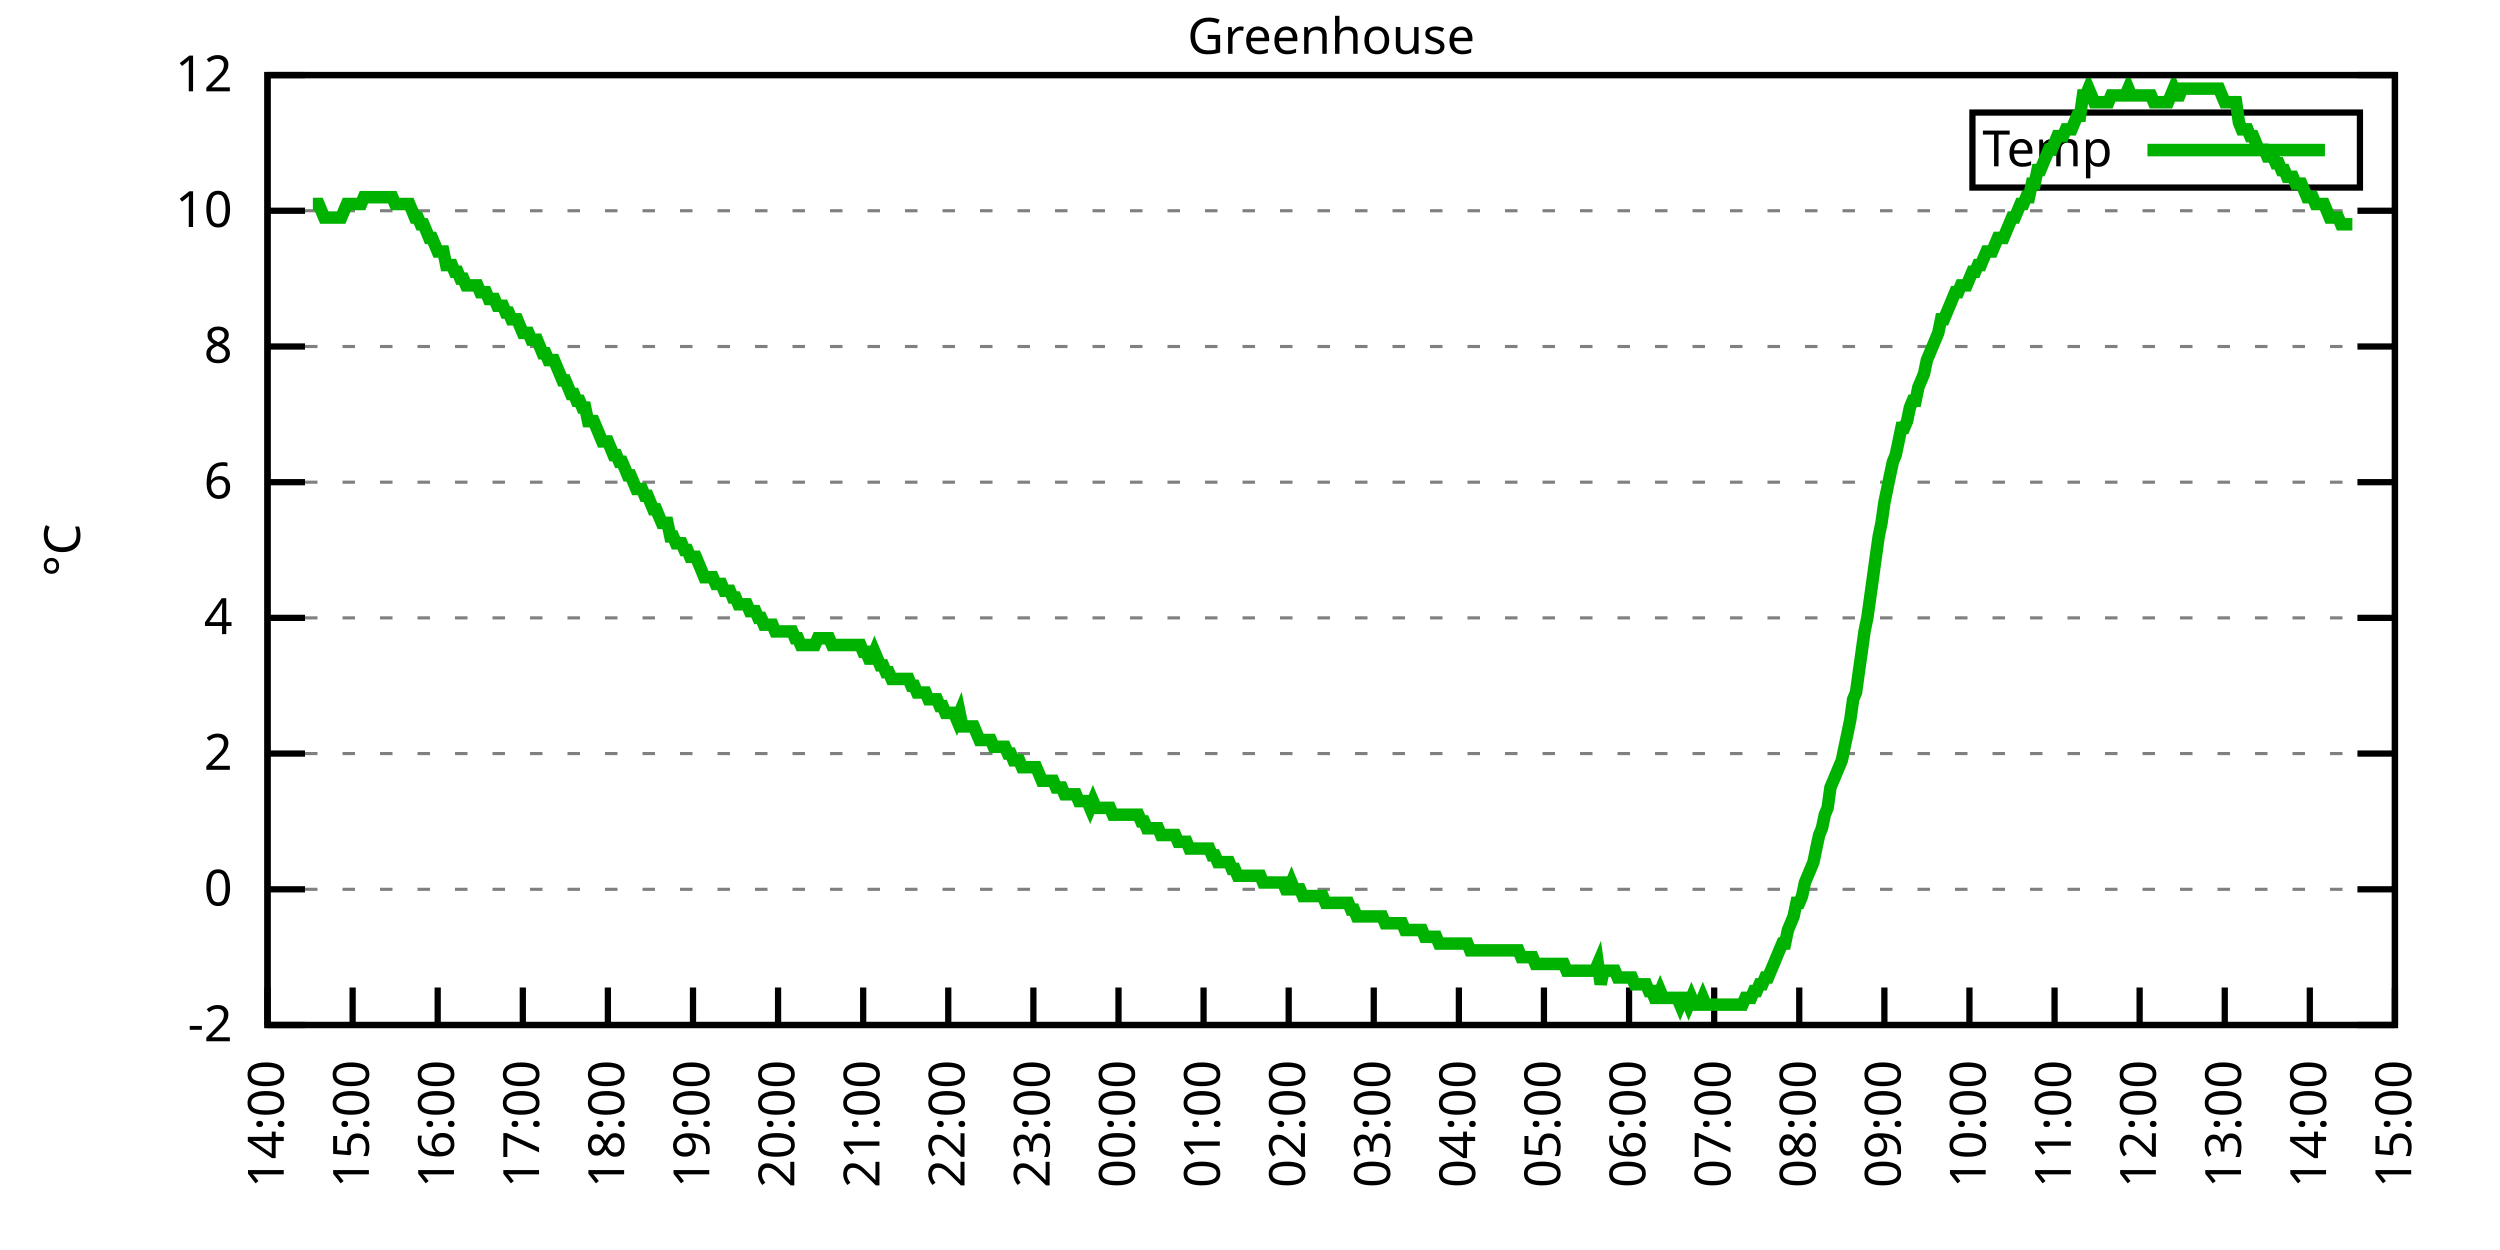
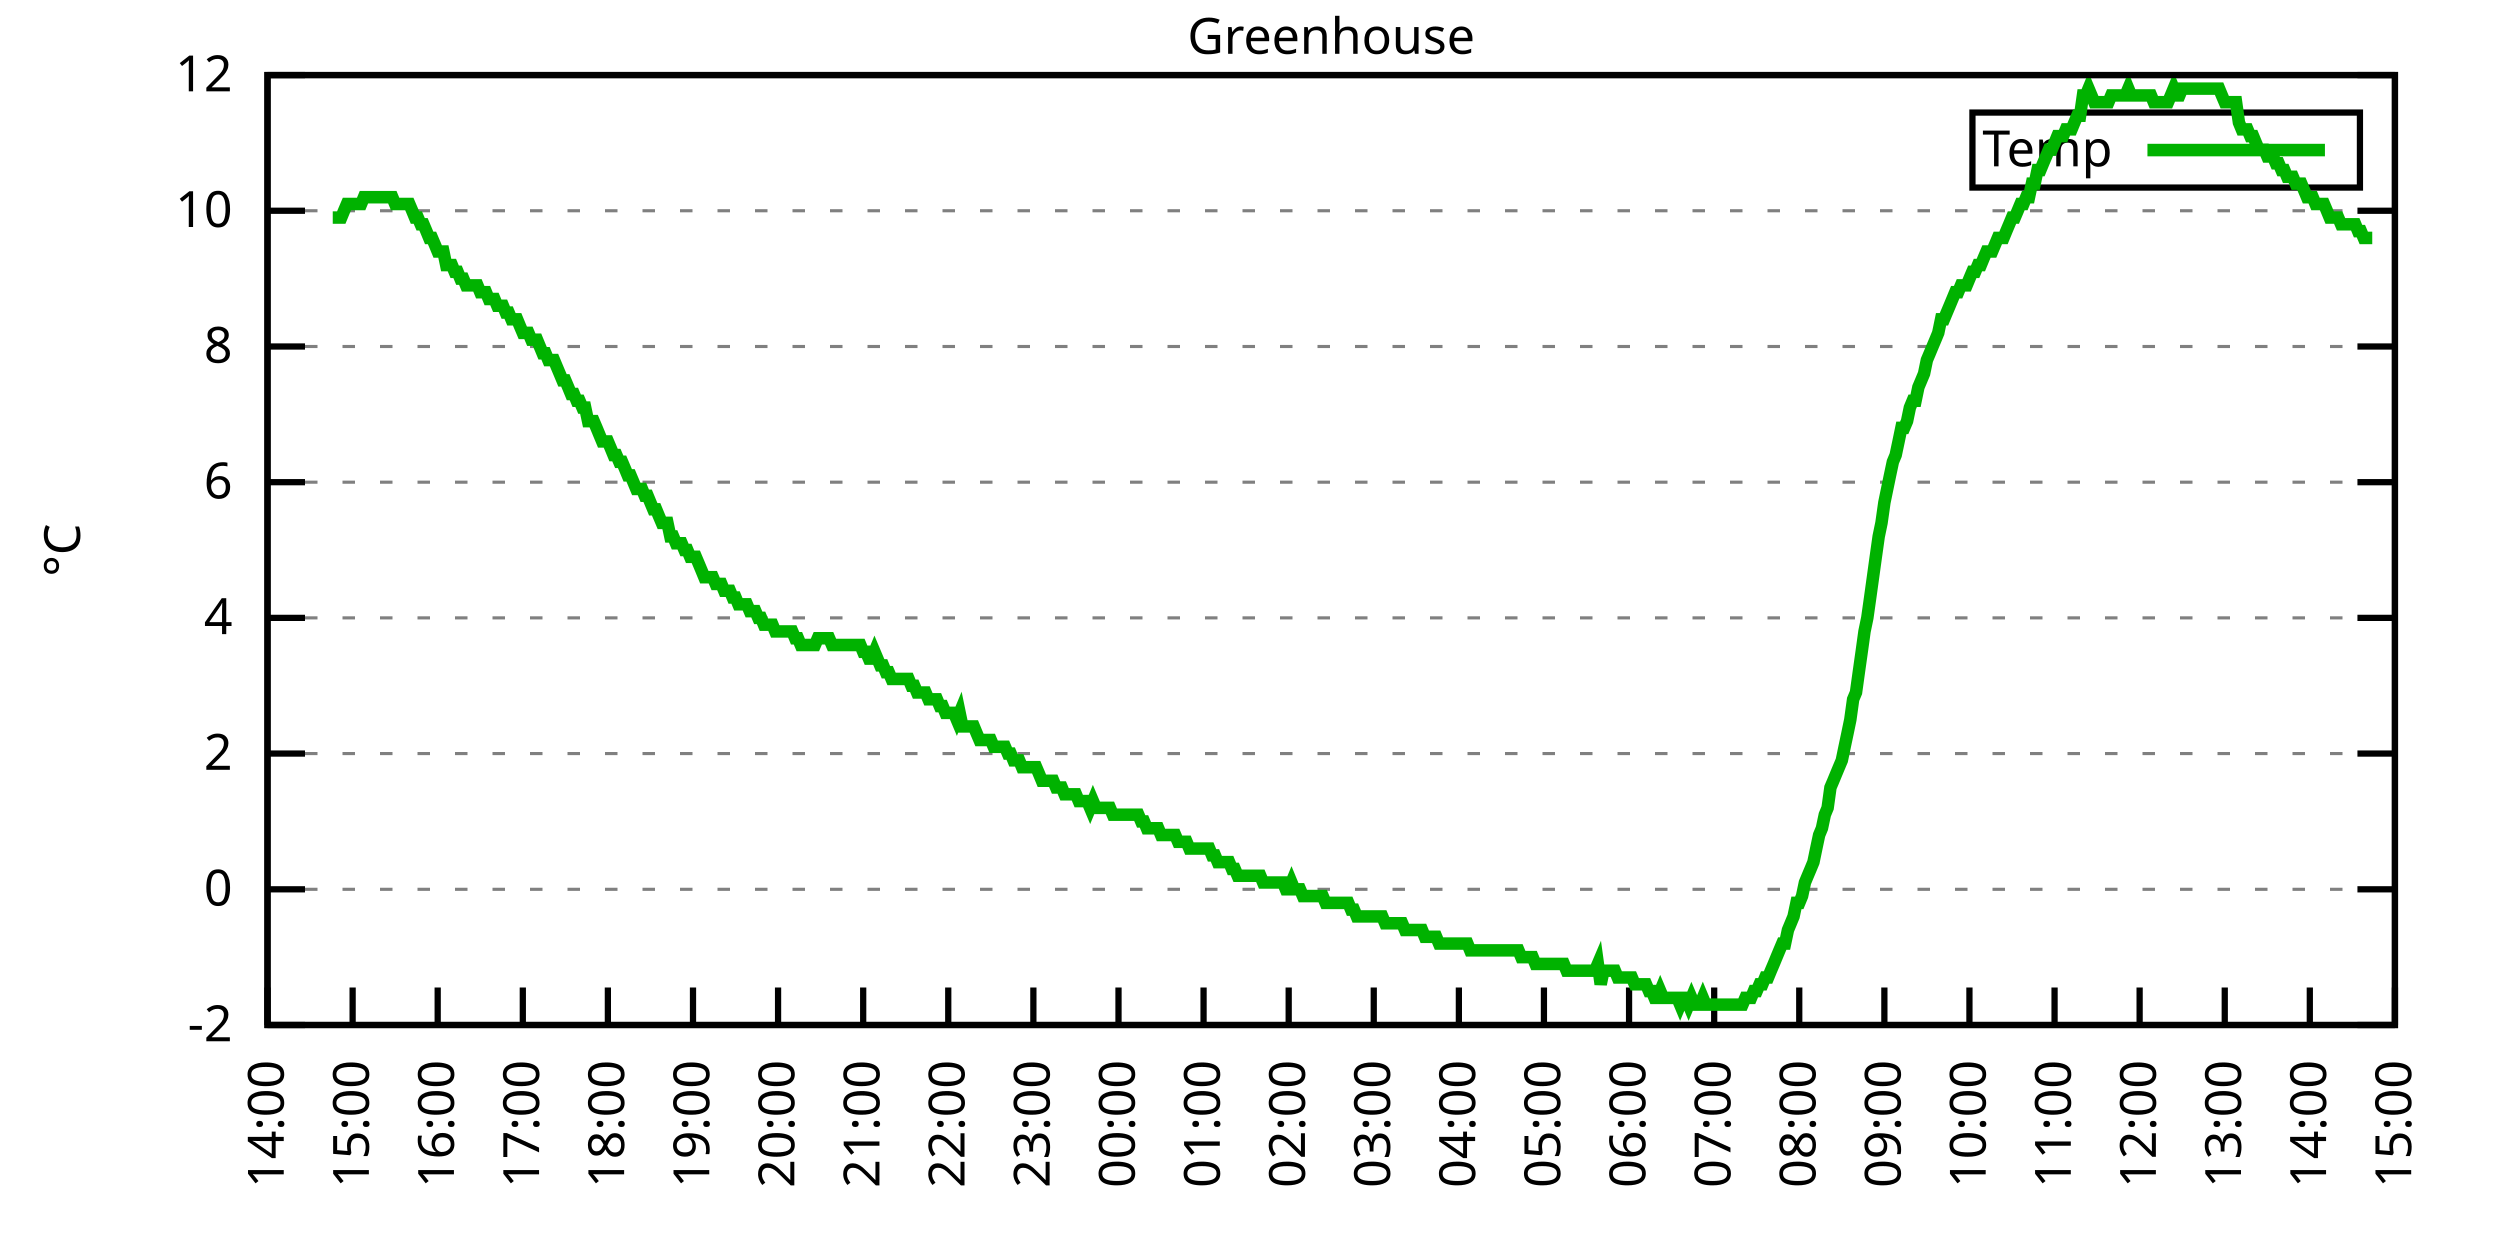
<svg xmlns="http://www.w3.org/2000/svg" xmlns:xlink="http://www.w3.org/1999/xlink" width="400" height="200" viewBox="0 0 400 200">
  <g id="gnuplot_canvas">
    <rect x="0" y="0" width="400" height="200" fill="none" />
    <defs>
      <circle id="gpDot" r="0.5" stroke-width="0.5" stroke="currentColor" />
      <path id="gpPt0" stroke-width="0.333" stroke="currentColor" d="M-1,0 h2 M0,-1 v2" />
      <path id="gpPt1" stroke-width="0.333" stroke="currentColor" d="M-1,-1 L1,1 M1,-1 L-1,1" />
      <path id="gpPt2" stroke-width="0.333" stroke="currentColor" d="M-1,0 L1,0 M0,-1 L0,1 M-1,-1 L1,1 M-1,1 L1,-1" />
      <rect id="gpPt3" stroke-width="0.333" stroke="currentColor" x="-1" y="-1" width="2" height="2" />
      <rect id="gpPt4" stroke-width="0.333" stroke="currentColor" fill="currentColor" x="-1" y="-1" width="2" height="2" />
      <circle id="gpPt5" stroke-width="0.333" stroke="currentColor" cx="0" cy="0" r="1" />
      <use xlink:href="#gpPt5" id="gpPt6" fill="currentColor" stroke="none" />
      <path id="gpPt7" stroke-width="0.333" stroke="currentColor" d="M0,-1.33 L-1.33,0.67 L1.33,0.67 z" />
      <use xlink:href="#gpPt7" id="gpPt8" fill="currentColor" stroke="none" />
      <use xlink:href="#gpPt7" id="gpPt9" stroke="currentColor" transform="rotate(180)" />
      <use xlink:href="#gpPt9" id="gpPt10" fill="currentColor" stroke="none" />
      <use xlink:href="#gpPt3" id="gpPt11" stroke="currentColor" transform="rotate(45)" />
      <use xlink:href="#gpPt11" id="gpPt12" fill="currentColor" stroke="none" />
      <path id="gpPt13" stroke-width="0.333" stroke="currentColor" d="M0,1.330 L1.265,0.411 L0.782,-1.067 L-0.782,-1.076 L-1.265,0.411 z" />
      <use xlink:href="#gpPt13" id="gpPt14" fill="currentColor" stroke="none" />
      <filter id="textbox" filterUnits="objectBoundingBox" x="0" y="0" height="1" width="1">
        <feFlood flood-color="white" flood-opacity="1" result="bgnd" />
        <feComposite in="SourceGraphic" in2="bgnd" operator="atop" />
      </filter>
      <filter id="greybox" filterUnits="objectBoundingBox" x="0" y="0" height="1" width="1">
        <feFlood flood-color="lightgrey" flood-opacity="1" result="grey" />
        <feComposite in="SourceGraphic" in2="grey" operator="atop" />
      </filter>
    </defs>
    <g fill="none" color="white" stroke="currentColor" stroke-width="1.00" stroke-linecap="butt" stroke-linejoin="miter">
</g>
    <g fill="none" color="black" stroke="currentColor" stroke-width="1.00" stroke-linecap="butt" stroke-linejoin="miter">
      <g stroke="none" shape-rendering="crispEdges">
        <polygon fill="rgb(255, 255, 255)" points="42.80,164.00 383.18,164.00 383.18,12.02 42.80,12.02 " />
      </g>
    </g>
    <g fill="none" color="black" stroke="currentColor" stroke-width="1.00" stroke-linecap="butt" stroke-linejoin="miter">
</g>
    <g fill="none" color="black" stroke="black" stroke-width="0.50" stroke-linecap="butt" stroke-linejoin="miter">
</g>
    <g fill="none" color="gray" stroke="currentColor" stroke-width="0.50" stroke-linecap="butt" stroke-linejoin="miter">
      <path stroke="gray" stroke-dasharray="2,4" class="gridline" d="M42.80,164.00 L383.19,164.00  " />
    </g>
    <g fill="none" color="gray" stroke="gray" stroke-width="1.00" stroke-linecap="butt" stroke-linejoin="miter">
</g>
    <g fill="none" color="black" stroke="currentColor" stroke-width="1.00" stroke-linecap="butt" stroke-linejoin="miter">
      <path stroke="black" d="M42.80,164.00 L48.80,164.00 M383.19,164.00 L377.19,164.00  " />
      <g transform="translate(37.20,166.60)" stroke="none" fill="black" font-family="Sans" font-size="8.00" text-anchor="end">
        <text>
          <tspan font-family="Sans">-2</tspan>
        </text>
      </g>
    </g>
    <g fill="none" color="black" stroke="currentColor" stroke-width="1.00" stroke-linecap="butt" stroke-linejoin="miter">
</g>
    <g fill="none" color="black" stroke="black" stroke-width="0.50" stroke-linecap="butt" stroke-linejoin="miter">
</g>
    <g fill="none" color="gray" stroke="currentColor" stroke-width="0.50" stroke-linecap="butt" stroke-linejoin="miter">
      <path stroke="gray" stroke-dasharray="2,4" class="gridline" d="M42.80,142.29 L383.19,142.29  " />
    </g>
    <g fill="none" color="gray" stroke="gray" stroke-width="1.00" stroke-linecap="butt" stroke-linejoin="miter">
</g>
    <g fill="none" color="black" stroke="currentColor" stroke-width="1.00" stroke-linecap="butt" stroke-linejoin="miter">
      <path stroke="black" d="M42.80,142.29 L48.80,142.29 M383.19,142.29 L377.19,142.29  " />
      <g transform="translate(37.20,144.89)" stroke="none" fill="black" font-family="Sans" font-size="8.00" text-anchor="end">
        <text>
          <tspan font-family="Sans"> 0</tspan>
        </text>
      </g>
    </g>
    <g fill="none" color="black" stroke="currentColor" stroke-width="1.00" stroke-linecap="butt" stroke-linejoin="miter">
</g>
    <g fill="none" color="black" stroke="black" stroke-width="0.50" stroke-linecap="butt" stroke-linejoin="miter">
</g>
    <g fill="none" color="gray" stroke="currentColor" stroke-width="0.50" stroke-linecap="butt" stroke-linejoin="miter">
      <path stroke="gray" stroke-dasharray="2,4" class="gridline" d="M42.80,120.57 L383.19,120.57  " />
    </g>
    <g fill="none" color="gray" stroke="gray" stroke-width="1.00" stroke-linecap="butt" stroke-linejoin="miter">
</g>
    <g fill="none" color="black" stroke="currentColor" stroke-width="1.00" stroke-linecap="butt" stroke-linejoin="miter">
      <path stroke="black" d="M42.80,120.57 L48.80,120.57 M383.19,120.57 L377.19,120.57  " />
      <g transform="translate(37.20,123.17)" stroke="none" fill="black" font-family="Sans" font-size="8.00" text-anchor="end">
        <text>
          <tspan font-family="Sans"> 2</tspan>
        </text>
      </g>
    </g>
    <g fill="none" color="black" stroke="currentColor" stroke-width="1.00" stroke-linecap="butt" stroke-linejoin="miter">
</g>
    <g fill="none" color="black" stroke="black" stroke-width="0.50" stroke-linecap="butt" stroke-linejoin="miter">
</g>
    <g fill="none" color="gray" stroke="currentColor" stroke-width="0.50" stroke-linecap="butt" stroke-linejoin="miter">
      <path stroke="gray" stroke-dasharray="2,4" class="gridline" d="M42.80,98.86 L383.19,98.86  " />
    </g>
    <g fill="none" color="gray" stroke="gray" stroke-width="1.00" stroke-linecap="butt" stroke-linejoin="miter">
</g>
    <g fill="none" color="black" stroke="currentColor" stroke-width="1.00" stroke-linecap="butt" stroke-linejoin="miter">
      <path stroke="black" d="M42.80,98.86 L48.80,98.86 M383.19,98.86 L377.19,98.86  " />
      <g transform="translate(37.20,101.46)" stroke="none" fill="black" font-family="Sans" font-size="8.00" text-anchor="end">
        <text>
          <tspan font-family="Sans"> 4</tspan>
        </text>
      </g>
    </g>
    <g fill="none" color="black" stroke="currentColor" stroke-width="1.00" stroke-linecap="butt" stroke-linejoin="miter">
</g>
    <g fill="none" color="black" stroke="black" stroke-width="0.50" stroke-linecap="butt" stroke-linejoin="miter">
</g>
    <g fill="none" color="gray" stroke="currentColor" stroke-width="0.50" stroke-linecap="butt" stroke-linejoin="miter">
      <path stroke="gray" stroke-dasharray="2,4" class="gridline" d="M42.80,77.15 L383.19,77.15  " />
    </g>
    <g fill="none" color="gray" stroke="gray" stroke-width="1.00" stroke-linecap="butt" stroke-linejoin="miter">
</g>
    <g fill="none" color="black" stroke="currentColor" stroke-width="1.00" stroke-linecap="butt" stroke-linejoin="miter">
      <path stroke="black" d="M42.80,77.15 L48.80,77.15 M383.19,77.15 L377.19,77.15  " />
      <g transform="translate(37.20,79.75)" stroke="none" fill="black" font-family="Sans" font-size="8.00" text-anchor="end">
        <text>
          <tspan font-family="Sans"> 6</tspan>
        </text>
      </g>
    </g>
    <g fill="none" color="black" stroke="currentColor" stroke-width="1.00" stroke-linecap="butt" stroke-linejoin="miter">
</g>
    <g fill="none" color="black" stroke="black" stroke-width="0.50" stroke-linecap="butt" stroke-linejoin="miter">
</g>
    <g fill="none" color="gray" stroke="currentColor" stroke-width="0.50" stroke-linecap="butt" stroke-linejoin="miter">
      <path stroke="gray" stroke-dasharray="2,4" class="gridline" d="M42.80,55.44 L383.19,55.44  " />
    </g>
    <g fill="none" color="gray" stroke="gray" stroke-width="1.00" stroke-linecap="butt" stroke-linejoin="miter">
</g>
    <g fill="none" color="black" stroke="currentColor" stroke-width="1.00" stroke-linecap="butt" stroke-linejoin="miter">
      <path stroke="black" d="M42.80,55.44 L48.80,55.44 M383.19,55.44 L377.19,55.44  " />
      <g transform="translate(37.20,58.04)" stroke="none" fill="black" font-family="Sans" font-size="8.00" text-anchor="end">
        <text>
          <tspan font-family="Sans"> 8</tspan>
        </text>
      </g>
    </g>
    <g fill="none" color="black" stroke="currentColor" stroke-width="1.00" stroke-linecap="butt" stroke-linejoin="miter">
</g>
    <g fill="none" color="black" stroke="black" stroke-width="0.50" stroke-linecap="butt" stroke-linejoin="miter">
</g>
    <g fill="none" color="gray" stroke="currentColor" stroke-width="0.50" stroke-linecap="butt" stroke-linejoin="miter">
      <path stroke="gray" stroke-dasharray="2,4" class="gridline" d="M42.80,33.72 L383.19,33.72  " />
    </g>
    <g fill="none" color="gray" stroke="gray" stroke-width="1.00" stroke-linecap="butt" stroke-linejoin="miter">
</g>
    <g fill="none" color="black" stroke="currentColor" stroke-width="1.00" stroke-linecap="butt" stroke-linejoin="miter">
      <path stroke="black" d="M42.80,33.72 L48.80,33.72 M383.19,33.72 L377.19,33.72  " />
      <g transform="translate(37.20,36.32)" stroke="none" fill="black" font-family="Sans" font-size="8.00" text-anchor="end">
        <text>
          <tspan font-family="Sans"> 10</tspan>
        </text>
      </g>
    </g>
    <g fill="none" color="black" stroke="currentColor" stroke-width="1.00" stroke-linecap="butt" stroke-linejoin="miter">
</g>
    <g fill="none" color="black" stroke="black" stroke-width="0.50" stroke-linecap="butt" stroke-linejoin="miter">
</g>
    <g fill="none" color="gray" stroke="currentColor" stroke-width="0.50" stroke-linecap="butt" stroke-linejoin="miter">
      <path stroke="gray" stroke-dasharray="2,4" class="gridline" d="M42.80,12.01 L383.19,12.01  " />
    </g>
    <g fill="none" color="gray" stroke="gray" stroke-width="1.00" stroke-linecap="butt" stroke-linejoin="miter">
</g>
    <g fill="none" color="black" stroke="currentColor" stroke-width="1.00" stroke-linecap="butt" stroke-linejoin="miter">
      <path stroke="black" d="M42.80,12.01 L48.80,12.01 M383.19,12.01 L377.19,12.01  " />
      <g transform="translate(37.20,14.61)" stroke="none" fill="black" font-family="Sans" font-size="8.00" text-anchor="end">
        <text>
          <tspan font-family="Sans"> 12</tspan>
        </text>
      </g>
    </g>
    <g fill="none" color="black" stroke="currentColor" stroke-width="1.00" stroke-linecap="butt" stroke-linejoin="miter">
      <path stroke="black" d="M42.80,164.00 L42.80,158.00  " />
      <g transform="translate(45.40,169.60) rotate(270.00)" stroke="none" fill="black" font-family="Sans" font-size="8.00" text-anchor="end">
        <text>
          <tspan font-family="Sans">14:00</tspan>
        </text>
      </g>
    </g>
    <g fill="none" color="black" stroke="currentColor" stroke-width="1.00" stroke-linecap="butt" stroke-linejoin="miter">
      <path stroke="black" d="M56.42,164.00 L56.42,158.00  " />
      <g transform="translate(59.02,169.60) rotate(270.00)" stroke="none" fill="black" font-family="Sans" font-size="8.00" text-anchor="end">
        <text>
          <tspan font-family="Sans">15:00</tspan>
        </text>
      </g>
    </g>
    <g fill="none" color="black" stroke="currentColor" stroke-width="1.00" stroke-linecap="butt" stroke-linejoin="miter">
      <path stroke="black" d="M70.03,164.00 L70.03,158.00  " />
      <g transform="translate(72.63,169.60) rotate(270.00)" stroke="none" fill="black" font-family="Sans" font-size="8.00" text-anchor="end">
        <text>
          <tspan font-family="Sans">16:00</tspan>
        </text>
      </g>
    </g>
    <g fill="none" color="black" stroke="currentColor" stroke-width="1.00" stroke-linecap="butt" stroke-linejoin="miter">
      <path stroke="black" d="M83.65,164.00 L83.65,158.00  " />
      <g transform="translate(86.25,169.60) rotate(270.00)" stroke="none" fill="black" font-family="Sans" font-size="8.00" text-anchor="end">
        <text>
          <tspan font-family="Sans">17:00</tspan>
        </text>
      </g>
    </g>
    <g fill="none" color="black" stroke="currentColor" stroke-width="1.00" stroke-linecap="butt" stroke-linejoin="miter">
      <path stroke="black" d="M97.26,164.00 L97.26,158.00  " />
      <g transform="translate(99.86,169.60) rotate(270.00)" stroke="none" fill="black" font-family="Sans" font-size="8.00" text-anchor="end">
        <text>
          <tspan font-family="Sans">18:00</tspan>
        </text>
      </g>
    </g>
    <g fill="none" color="black" stroke="currentColor" stroke-width="1.00" stroke-linecap="butt" stroke-linejoin="miter">
      <path stroke="black" d="M110.88,164.00 L110.88,158.00  " />
      <g transform="translate(113.48,169.60) rotate(270.00)" stroke="none" fill="black" font-family="Sans" font-size="8.00" text-anchor="end">
        <text>
          <tspan font-family="Sans">19:00</tspan>
        </text>
      </g>
    </g>
    <g fill="none" color="black" stroke="currentColor" stroke-width="1.00" stroke-linecap="butt" stroke-linejoin="miter">
      <path stroke="black" d="M124.49,164.00 L124.49,158.00  " />
      <g transform="translate(127.09,169.60) rotate(270.00)" stroke="none" fill="black" font-family="Sans" font-size="8.00" text-anchor="end">
        <text>
          <tspan font-family="Sans">20:00</tspan>
        </text>
      </g>
    </g>
    <g fill="none" color="black" stroke="currentColor" stroke-width="1.00" stroke-linecap="butt" stroke-linejoin="miter">
      <path stroke="black" d="M138.11,164.00 L138.11,158.00  " />
      <g transform="translate(140.71,169.60) rotate(270.00)" stroke="none" fill="black" font-family="Sans" font-size="8.00" text-anchor="end">
        <text>
          <tspan font-family="Sans">21:00</tspan>
        </text>
      </g>
    </g>
    <g fill="none" color="black" stroke="currentColor" stroke-width="1.00" stroke-linecap="butt" stroke-linejoin="miter">
      <path stroke="black" d="M151.72,164.00 L151.72,158.00  " />
      <g transform="translate(154.32,169.60) rotate(270.00)" stroke="none" fill="black" font-family="Sans" font-size="8.00" text-anchor="end">
        <text>
          <tspan font-family="Sans">22:00</tspan>
        </text>
      </g>
    </g>
    <g fill="none" color="black" stroke="currentColor" stroke-width="1.00" stroke-linecap="butt" stroke-linejoin="miter">
      <path stroke="black" d="M165.34,164.00 L165.34,158.00  " />
      <g transform="translate(167.94,169.60) rotate(270.00)" stroke="none" fill="black" font-family="Sans" font-size="8.00" text-anchor="end">
        <text>
          <tspan font-family="Sans">23:00</tspan>
        </text>
      </g>
    </g>
    <g fill="none" color="black" stroke="currentColor" stroke-width="1.00" stroke-linecap="butt" stroke-linejoin="miter">
      <path stroke="black" d="M178.96,164.00 L178.96,158.00  " />
      <g transform="translate(181.56,169.60) rotate(270.00)" stroke="none" fill="black" font-family="Sans" font-size="8.00" text-anchor="end">
        <text>
          <tspan font-family="Sans">00:00</tspan>
        </text>
      </g>
    </g>
    <g fill="none" color="black" stroke="currentColor" stroke-width="1.00" stroke-linecap="butt" stroke-linejoin="miter">
      <path stroke="black" d="M192.57,164.00 L192.57,158.00  " />
      <g transform="translate(195.17,169.60) rotate(270.00)" stroke="none" fill="black" font-family="Sans" font-size="8.00" text-anchor="end">
        <text>
          <tspan font-family="Sans">01:00</tspan>
        </text>
      </g>
    </g>
    <g fill="none" color="black" stroke="currentColor" stroke-width="1.00" stroke-linecap="butt" stroke-linejoin="miter">
      <path stroke="black" d="M206.19,164.00 L206.19,158.00  " />
      <g transform="translate(208.79,169.60) rotate(270.00)" stroke="none" fill="black" font-family="Sans" font-size="8.00" text-anchor="end">
        <text>
          <tspan font-family="Sans">02:00</tspan>
        </text>
      </g>
    </g>
    <g fill="none" color="black" stroke="currentColor" stroke-width="1.00" stroke-linecap="butt" stroke-linejoin="miter">
      <path stroke="black" d="M219.80,164.00 L219.80,158.00  " />
      <g transform="translate(222.40,169.60) rotate(270.00)" stroke="none" fill="black" font-family="Sans" font-size="8.00" text-anchor="end">
        <text>
          <tspan font-family="Sans">03:00</tspan>
        </text>
      </g>
    </g>
    <g fill="none" color="black" stroke="currentColor" stroke-width="1.00" stroke-linecap="butt" stroke-linejoin="miter">
      <path stroke="black" d="M233.42,164.00 L233.42,158.00  " />
      <g transform="translate(236.02,169.60) rotate(270.00)" stroke="none" fill="black" font-family="Sans" font-size="8.00" text-anchor="end">
        <text>
          <tspan font-family="Sans">04:00</tspan>
        </text>
      </g>
    </g>
    <g fill="none" color="black" stroke="currentColor" stroke-width="1.00" stroke-linecap="butt" stroke-linejoin="miter">
      <path stroke="black" d="M247.03,164.00 L247.03,158.00  " />
      <g transform="translate(249.63,169.60) rotate(270.00)" stroke="none" fill="black" font-family="Sans" font-size="8.00" text-anchor="end">
        <text>
          <tspan font-family="Sans">05:00</tspan>
        </text>
      </g>
    </g>
    <g fill="none" color="black" stroke="currentColor" stroke-width="1.00" stroke-linecap="butt" stroke-linejoin="miter">
      <path stroke="black" d="M260.65,164.00 L260.65,158.00  " />
      <g transform="translate(263.25,169.60) rotate(270.00)" stroke="none" fill="black" font-family="Sans" font-size="8.00" text-anchor="end">
        <text>
          <tspan font-family="Sans">06:00</tspan>
        </text>
      </g>
    </g>
    <g fill="none" color="black" stroke="currentColor" stroke-width="1.00" stroke-linecap="butt" stroke-linejoin="miter">
      <path stroke="black" d="M274.27,164.00 L274.27,158.00  " />
      <g transform="translate(276.87,169.60) rotate(270.00)" stroke="none" fill="black" font-family="Sans" font-size="8.00" text-anchor="end">
        <text>
          <tspan font-family="Sans">07:00</tspan>
        </text>
      </g>
    </g>
    <g fill="none" color="black" stroke="currentColor" stroke-width="1.00" stroke-linecap="butt" stroke-linejoin="miter">
      <path stroke="black" d="M287.88,164.00 L287.88,158.00  " />
      <g transform="translate(290.48,169.60) rotate(270.00)" stroke="none" fill="black" font-family="Sans" font-size="8.00" text-anchor="end">
        <text>
          <tspan font-family="Sans">08:00</tspan>
        </text>
      </g>
    </g>
    <g fill="none" color="black" stroke="currentColor" stroke-width="1.00" stroke-linecap="butt" stroke-linejoin="miter">
      <path stroke="black" d="M301.50,164.00 L301.50,158.00  " />
      <g transform="translate(304.10,169.60) rotate(270.00)" stroke="none" fill="black" font-family="Sans" font-size="8.00" text-anchor="end">
        <text>
          <tspan font-family="Sans">09:00</tspan>
        </text>
      </g>
    </g>
    <g fill="none" color="black" stroke="currentColor" stroke-width="1.00" stroke-linecap="butt" stroke-linejoin="miter">
      <path stroke="black" d="M315.11,164.00 L315.11,158.00  " />
      <g transform="translate(317.71,169.60) rotate(270.00)" stroke="none" fill="black" font-family="Sans" font-size="8.00" text-anchor="end">
        <text>
          <tspan font-family="Sans">10:00</tspan>
        </text>
      </g>
    </g>
    <g fill="none" color="black" stroke="currentColor" stroke-width="1.00" stroke-linecap="butt" stroke-linejoin="miter">
      <path stroke="black" d="M328.73,164.00 L328.73,158.00  " />
      <g transform="translate(331.33,169.60) rotate(270.00)" stroke="none" fill="black" font-family="Sans" font-size="8.00" text-anchor="end">
        <text>
          <tspan font-family="Sans">11:00</tspan>
        </text>
      </g>
    </g>
    <g fill="none" color="black" stroke="currentColor" stroke-width="1.00" stroke-linecap="butt" stroke-linejoin="miter">
      <path stroke="black" d="M342.34,164.00 L342.34,158.00  " />
      <g transform="translate(344.94,169.60) rotate(270.00)" stroke="none" fill="black" font-family="Sans" font-size="8.00" text-anchor="end">
        <text>
          <tspan font-family="Sans">12:00</tspan>
        </text>
      </g>
    </g>
    <g fill="none" color="black" stroke="currentColor" stroke-width="1.00" stroke-linecap="butt" stroke-linejoin="miter">
      <path stroke="black" d="M355.96,164.00 L355.96,158.00  " />
      <g transform="translate(358.56,169.60) rotate(270.00)" stroke="none" fill="black" font-family="Sans" font-size="8.00" text-anchor="end">
        <text>
          <tspan font-family="Sans">13:00</tspan>
        </text>
      </g>
    </g>
    <g fill="none" color="black" stroke="currentColor" stroke-width="1.00" stroke-linecap="butt" stroke-linejoin="miter">
      <path stroke="black" d="M369.57,164.00 L369.57,158.00  " />
      <g transform="translate(372.17,169.60) rotate(270.00)" stroke="none" fill="black" font-family="Sans" font-size="8.00" text-anchor="end">
        <text>
          <tspan font-family="Sans">14:00</tspan>
        </text>
      </g>
    </g>
    <g fill="none" color="black" stroke="currentColor" stroke-width="1.00" stroke-linecap="butt" stroke-linejoin="miter">
      <path stroke="black" d="M383.19,164.00 L383.19,158.00  " />
      <g transform="translate(385.79,169.60) rotate(270.00)" stroke="none" fill="black" font-family="Sans" font-size="8.00" text-anchor="end">
        <text>
          <tspan font-family="Sans">15:00</tspan>
        </text>
      </g>
    </g>
    <g fill="none" color="black" stroke="currentColor" stroke-width="1.00" stroke-linecap="butt" stroke-linejoin="miter">
</g>
    <g fill="none" color="black" stroke="currentColor" stroke-width="1.00" stroke-linecap="butt" stroke-linejoin="miter">
      <path stroke="black" d="M42.80,12.01 L42.80,164.00 L383.19,164.00 L383.19,12.01 L42.80,12.01 Z  " />
    </g>
    <g fill="none" color="black" stroke="currentColor" stroke-width="1.00" stroke-linecap="butt" stroke-linejoin="miter">
</g>
    <g fill="none" color="black" stroke="currentColor" stroke-width="1.00" stroke-linecap="butt" stroke-linejoin="miter">
      <path stroke="black" d="M315.59,30.01 L315.59,18.01 L377.59,18.01 L377.59,30.01 L315.59,30.01 Z  " />
    </g>
    <g id="Greenhouse_plot_1">
      <g fill="none" color="white" stroke="black" stroke-width="2.00" stroke-linecap="butt" stroke-linejoin="miter">
</g>
      <g fill="none" color="black" stroke="currentColor" stroke-width="2.00" stroke-linecap="butt" stroke-linejoin="miter">
        <g transform="translate(337.99,26.61)" stroke="none" fill="black" font-family="Sans" font-size="8.00" text-anchor="end">
          <text>
            <tspan font-family="Sans">Temp</tspan>
          </text>
        </g>
      </g>
      <g fill="none" color="black" stroke="currentColor" stroke-width="2.00" stroke-linecap="butt" stroke-linejoin="miter">
-         <path stroke="rgb(  0, 178,   0)" d="M343.59,24.01 L371.99,24.01 M50.06,32.64 L50.52,32.64 L50.97,32.64 L51.42,33.72 L51.88,34.81 L52.33,34.81   L52.78,34.81 L53.24,34.81 L53.69,34.81 L54.15,34.81 L54.60,34.81 L55.05,33.72 L55.51,32.64 L55.96,32.64   L56.42,32.64 L56.87,32.64 L57.32,32.64 L57.78,32.64 L58.23,31.55 L58.68,31.55 L59.14,31.55 L59.59,31.55   L60.05,31.55 L60.50,31.55 L60.95,31.55 L61.41,31.55 L61.86,31.55 L62.32,31.55 L62.77,31.55 L63.22,32.64   L63.68,32.64 L64.13,32.64 L64.58,32.64 L65.04,32.64 L65.49,32.64 L65.95,33.72 L66.40,34.81 L66.85,34.81   L67.31,35.89 L67.76,35.89 L68.22,36.98 L68.67,38.07 L69.12,38.07 L69.58,39.15 L70.03,40.24 L70.49,40.24   L70.94,40.24 L71.39,42.41 L71.85,42.41 L72.30,42.41 L72.75,43.49 L73.21,43.49 L73.66,44.58 L74.12,44.58   L74.57,45.66 L75.02,45.66 L75.48,45.66 L75.93,45.66 L76.39,45.66 L76.84,46.75 L77.29,46.75 L77.75,46.75   L78.20,47.84 L78.65,47.84 L79.11,47.84 L79.56,48.92 L80.02,48.92 L80.47,48.92 L80.92,50.01 L81.38,50.01   L81.83,51.09 L82.29,51.09 L82.74,51.09 L83.19,52.18 L83.65,53.26 L84.10,53.26 L84.55,53.26 L85.01,54.35   L85.46,54.35 L85.92,54.35 L86.37,55.44 L86.82,56.52 L87.28,56.52 L87.73,57.61 L88.19,57.61 L88.64,57.61   L89.09,58.69 L89.55,59.78 L90.00,60.86 L90.45,60.86 L90.91,61.95 L91.36,63.04 L91.82,63.04 L92.27,64.12   L92.72,64.12 L93.18,65.21 L93.63,65.21 L94.09,67.38 L94.54,67.38 L94.99,67.38 L95.45,68.46 L95.90,69.55   L96.35,70.63 L96.81,70.63 L97.26,70.63 L97.72,71.72 L98.17,72.81 L98.62,72.81 L99.08,73.89 L99.53,73.89   L99.99,74.98 L100.44,76.06 L100.89,76.06 L101.35,77.15 L101.80,78.23 L102.25,78.23 L102.71,78.23 L103.16,79.32   L103.62,79.32 L104.07,80.41 L104.52,81.49 L104.98,81.49 L105.43,82.58 L105.89,83.66 L106.34,83.66 L106.79,83.66   L107.25,85.83 L107.70,85.83 L108.15,86.92 L108.61,86.92 L109.06,86.92 L109.52,88.00 L109.97,88.00 L110.42,89.09   L110.88,89.09 L111.33,89.09 L111.79,90.18 L112.24,91.26 L112.69,92.35 L113.15,92.35 L113.60,92.35 L114.05,92.35   L114.51,93.43 L114.96,93.43 L115.42,93.43 L115.87,94.52 L116.32,94.52 L116.78,94.52 L117.23,95.60 L117.69,95.60   L118.14,96.69 L118.59,96.69 L119.05,96.69 L119.50,96.69 L119.96,97.78 L120.41,97.78 L120.86,97.78 L121.32,98.86   L121.77,98.86 L122.22,99.95 L122.68,99.95 L123.13,99.95 L123.59,99.95 L124.04,101.03 L124.49,101.03 L124.95,101.03   L125.40,101.03 L125.86,101.03 L126.31,101.03 L126.76,101.03 L127.22,102.12 L127.67,102.12 L128.12,103.20 L128.58,103.20   L129.03,103.20 L129.49,103.20 L129.94,103.20 L130.39,103.20 L130.85,102.12 L131.30,102.12 L131.76,102.12 L132.21,102.12   L132.66,102.12 L133.12,103.20 L133.57,103.20 L134.02,103.20 L134.48,103.20 L134.93,103.20 L135.39,103.20 L135.84,103.20   L136.29,103.20 L136.75,103.20 L137.20,103.20 L137.66,103.20 L138.11,104.29 L138.56,104.29 L139.02,105.38 L139.47,105.38   L139.92,104.29 L140.38,105.38 L140.83,106.46 L141.29,106.46 L141.74,107.55 L142.19,107.55 L142.65,108.63 L143.10,108.63   L143.56,108.63 L144.01,108.63 L144.46,108.63 L144.92,108.63 L145.37,108.63 L145.82,109.72 L146.28,109.72 L146.73,110.80   L147.19,110.80 L147.64,110.80 L148.09,110.80 L148.55,111.89 L149.00,111.89 L149.46,111.89 L149.91,111.89 L150.36,112.97   L150.82,112.97 L151.27,114.06 L151.72,114.06 L152.18,114.06 L152.63,114.06 L153.09,115.15 L153.54,114.06 L153.99,116.23   L154.45,116.23 L154.90,116.23 L155.36,116.23 L155.81,116.23 L156.26,117.32 L156.72,118.40 L157.17,118.40 L157.62,118.40   L158.08,118.40 L158.53,118.40 L158.99,119.49 L159.44,119.49 L159.89,119.49 L160.35,119.49 L160.80,119.49 L161.26,120.57   L161.71,120.57 L162.16,121.66 L162.62,121.66 L163.07,121.66 L163.52,122.75 L163.98,122.75 L164.43,122.75 L164.89,122.75   L165.34,122.75 L165.79,122.75 L166.25,123.83 L166.70,124.92 L167.16,124.92 L167.61,124.92 L168.06,124.92 L168.52,124.92   L168.97,126.00 L169.43,126.00 L169.88,126.00 L170.33,127.09 L170.79,127.09 L171.24,127.09 L171.69,127.09 L172.15,127.09   L172.60,128.17 L173.06,128.17 L173.51,128.17 L173.96,128.17 L174.42,129.26 L174.87,128.17 L175.33,129.26 L175.78,129.26   L176.23,129.26 L176.69,129.26 L177.14,129.26 L177.59,129.26 L178.05,130.35 L178.50,130.35 L178.96,130.35 L179.41,130.35   L179.86,130.35 L180.32,130.35 L180.77,130.35 L181.23,130.35 L181.68,130.35 L182.13,130.35 L182.59,131.43 L183.04,131.43   L183.49,132.52 L183.95,132.52 L184.40,132.52 L184.86,132.52 L185.31,132.52 L185.76,133.60 L186.22,133.60 L186.67,133.60   L187.13,133.60 L187.58,133.60 L188.03,133.60 L188.49,134.69 L188.94,134.69 L189.39,134.69 L189.85,134.69 L190.30,135.77   L190.76,135.77 L191.21,135.77 L191.66,135.77 L192.12,135.77 L192.57,135.77 L193.03,135.77 L193.48,135.77 L193.93,136.86   L194.39,136.86 L194.84,137.94 L195.29,137.94 L195.75,137.94 L196.20,137.94 L196.66,137.94 L197.11,139.03 L197.56,139.03   L198.02,140.12 L198.47,140.12 L198.93,140.12 L199.38,140.12 L199.83,140.12 L200.29,140.12 L200.74,140.12 L201.19,140.12   L201.65,140.12 L202.10,141.20 L202.56,141.20 L203.01,141.20 L203.46,141.20 L203.92,141.20 L204.37,141.20 L204.83,141.20   L205.28,141.20 L205.73,142.29 L206.19,142.29 L206.64,141.20 L207.09,142.29 L207.55,142.29 L208.00,142.29 L208.46,143.37   L208.91,143.37 L209.36,143.37 L209.82,143.37 L210.27,143.37 L210.73,143.37 L211.18,143.37 L211.63,143.37 L212.09,144.46   L212.54,144.46 L213.00,144.46 L213.45,144.46 L213.90,144.46 L214.36,144.46 L214.81,144.46 L215.26,144.46 L215.72,144.46   L216.17,145.54 L216.63,145.54 L217.08,146.63 L217.53,146.63 L217.99,146.63 L218.44,146.63 L218.90,146.63 L219.35,146.63   L219.80,146.63 L220.26,146.63 L220.71,146.63 L221.16,146.63 L221.62,147.72 L222.07,147.72 L222.53,147.72 L222.98,147.72   L223.43,147.72 L223.89,147.72 L224.34,147.72 L224.80,148.80 L225.25,148.80 L225.70,148.80 L226.16,148.80 L226.61,148.80   L227.06,148.80 L227.52,148.80 L227.97,149.89 L228.43,149.89 L228.88,149.89 L229.33,149.89 L229.79,149.89 L230.24,150.97   L230.70,150.97 L231.15,150.97 L231.60,150.97 L232.06,150.97 L232.51,150.97 L232.96,150.97 L233.42,150.97 L233.87,150.97   L234.33,150.97 L234.78,150.97 L235.23,152.06 L235.69,152.06 L236.14,152.06 L236.60,152.06 L237.05,152.06 L237.50,152.06   L237.96,152.06 L238.41,152.06 L238.86,152.06 L239.32,152.06 L239.77,152.06 L240.23,152.06 L240.68,152.06 L241.13,152.06   L241.59,152.06 L242.04,152.06 L242.50,152.06 L242.95,152.06 L243.40,153.14 L243.86,153.14 L244.31,153.14 L244.76,153.14   L245.22,153.14 L245.67,154.23 L246.13,154.23 L246.58,154.23 L247.03,154.23 L247.49,154.23 L247.94,154.23 L248.40,154.23   L248.85,154.23 L249.30,154.23 L249.76,154.23 L250.21,154.23 L250.66,155.31 L251.12,155.31 L251.57,155.31 L252.03,155.31   L252.48,155.31 L252.93,155.31 L253.39,155.31 L253.84,155.31 L254.30,155.31 L254.75,155.31 L255.20,155.31 L255.66,154.23   L256.11,157.49 L256.56,155.31 L257.02,155.31 L257.47,155.31 L257.93,155.31 L258.38,155.31 L258.83,156.40 L259.29,156.40   L259.74,156.40 L260.20,156.40 L260.65,156.40 L261.10,156.40 L261.56,157.49 L262.01,157.49 L262.47,157.49 L262.92,157.49   L263.37,157.49 L263.83,158.57 L264.28,158.57 L264.73,159.66 L265.19,159.66 L265.64,158.57 L266.10,159.66 L266.55,159.66   L267.00,159.66 L267.46,159.66 L267.91,159.66 L268.37,159.66 L268.82,160.74 L269.27,159.66 L269.73,159.66 L270.18,160.74   L270.63,159.66 L271.09,160.74 L271.54,160.74 L272.00,160.74 L272.45,159.66 L272.90,160.74 L273.36,160.74 L273.81,160.74   L274.27,160.74 L274.72,160.74 L275.17,160.74 L275.63,160.74 L276.08,160.74 L276.53,160.74 L276.99,160.74 L277.44,160.74   L277.90,160.74 L278.35,160.74 L278.80,160.74 L279.26,159.66 L279.71,159.66 L280.17,159.66 L280.62,158.57 L281.07,158.57   L281.53,157.49 L281.98,157.49 L282.43,156.40 L282.89,156.40 L283.34,155.31 L283.80,154.23 L284.25,153.14 L284.70,152.06   L285.16,150.97 L285.61,150.97 L286.07,148.80 L286.52,147.72 L286.97,146.63 L287.43,144.46 L287.88,144.46 L288.33,143.37   L288.79,141.20 L289.24,140.12 L289.70,139.03 L290.15,137.94 L290.60,135.77 L291.06,133.60 L291.51,132.52 L291.97,130.35   L292.42,129.26 L292.87,126.00 L293.33,124.92 L293.78,123.83 L294.23,122.75 L294.69,121.66 L295.14,119.49 L295.60,117.32   L296.05,115.15 L296.50,111.89 L296.96,110.80 L297.41,107.55 L297.87,104.29 L298.32,101.03 L298.77,98.86 L299.23,95.60   L299.68,92.35 L300.13,89.09 L300.59,85.83 L301.04,83.66 L301.50,80.41 L301.95,78.23 L302.40,76.06 L302.86,73.89   L303.31,72.81 L303.77,70.63 L304.22,68.46 L304.67,68.46 L305.13,67.38 L305.58,65.21 L306.03,64.12 L306.49,64.12   L306.94,61.95 L307.40,60.86 L307.85,59.78 L308.30,57.61 L308.76,56.52 L309.21,55.44 L309.67,54.35 L310.12,53.26   L310.57,51.09 L311.03,51.09 L311.48,50.01 L311.94,48.92 L312.39,47.84 L312.84,46.75 L313.30,46.75 L313.75,45.66   L314.20,45.66 L314.66,45.66 L315.11,44.58 L315.57,43.49 L316.02,43.49 L316.47,42.41 L316.93,42.41 L317.38,41.32   L317.84,40.24 L318.29,40.24 L318.74,40.24 L319.20,39.15 L319.65,38.07 L320.10,38.07 L320.56,38.07 L321.01,36.98   L321.47,35.89 L321.92,34.81 L322.37,34.81 L322.83,33.72 L323.28,32.64 L323.74,32.64 L324.19,31.55 L324.64,31.55   L325.10,29.38 L325.55,29.38 L326.00,27.21 L326.46,27.21 L326.91,26.12 L327.37,25.04 L327.82,23.95 L328.27,23.95   L328.73,22.87 L329.18,21.78 L329.64,21.78 L330.09,21.78 L330.54,20.70 L331.00,20.70 L331.45,20.70 L331.90,19.61   L332.36,18.52 L332.81,18.52 L333.27,15.27 L333.72,15.27 L334.17,14.18 L334.63,15.27 L335.08,16.35 L335.54,16.35   L335.99,16.35 L336.44,16.35 L336.90,16.35 L337.35,16.35 L337.80,15.27 L338.26,15.27 L338.71,15.27 L339.17,15.27   L339.62,15.27 L340.07,15.27 L340.53,14.18 L340.98,15.27 L341.44,15.27 L341.89,15.27 L342.34,15.27 L342.80,15.27   L343.25,15.27 L343.70,15.27 L344.16,15.27 L344.61,16.35 L345.07,16.35 L345.52,16.35 L345.97,16.35 L346.43,16.35   L346.88,16.35 L347.34,15.27 L347.79,14.18 L348.24,15.27 L348.70,15.27 L349.15,14.18 L349.60,14.18 L350.06,14.18   L350.51,14.18 L350.97,14.18 L351.42,14.18 L351.87,14.18 L352.33,14.18 L352.78,14.18 L353.24,14.18 L353.69,14.18   L354.14,14.18 L354.60,14.18 L355.05,14.18 L355.50,15.27 L355.96,16.35 L356.41,16.35 L356.87,16.35 L357.32,16.35   L357.77,16.35 L358.23,19.61 L358.68,20.70 L359.14,20.70 L359.59,20.70 L360.04,21.78 L360.50,21.78 L360.95,22.87   L361.41,23.95 L361.86,23.95 L362.31,23.95 L362.77,25.04 L363.22,25.04 L363.67,25.04 L364.13,26.12 L364.58,26.12   L365.04,27.21 L365.49,27.21 L365.94,28.29 L366.40,28.29 L366.85,28.29 L367.31,29.38 L367.76,29.38 L368.21,29.38   L368.67,30.47 L369.12,31.55 L369.57,31.55 L370.03,31.55 L370.48,32.64 L370.94,32.64 L371.39,32.64 L371.84,32.64   L372.30,33.72 L372.75,34.81 L373.21,34.81 L373.66,34.81 L374.11,34.81 L374.57,35.89 L375.02,35.89 L375.47,35.89   L375.93,35.89 L376.38,35.89  " />
+         <path stroke="rgb(  0, 178,   0)" d="M343.59,24.01 L371.99,24.01 M53.24,34.81 L53.69,34.81 L54.15,34.81 L54.60,34.81 L55.05,33.72 L55.51,32.64   L55.96,32.64 L56.42,32.64 L56.87,32.64 L57.32,32.64 L57.78,32.64 L58.23,31.55 L58.68,31.55 L59.14,31.55   L59.59,31.55 L60.05,31.55 L60.50,31.55 L60.95,31.55 L61.41,31.55 L61.86,31.55 L62.32,31.55 L62.77,31.55   L63.22,32.64 L63.68,32.64 L64.13,32.64 L64.58,32.64 L65.04,32.64 L65.49,32.64 L65.95,33.72 L66.40,34.81   L66.85,34.81 L67.31,35.89 L67.76,35.89 L68.22,36.98 L68.67,38.07 L69.12,38.07 L69.58,39.15 L70.03,40.24   L70.49,40.24 L70.94,40.24 L71.39,42.41 L71.85,42.41 L72.30,42.41 L72.75,43.49 L73.21,43.49 L73.66,44.58   L74.12,44.58 L74.57,45.66 L75.02,45.66 L75.48,45.66 L75.93,45.66 L76.39,45.66 L76.84,46.75 L77.29,46.75   L77.75,46.75 L78.20,47.84 L78.65,47.84 L79.11,47.84 L79.56,48.92 L80.02,48.92 L80.47,48.92 L80.92,50.01   L81.38,50.01 L81.83,51.09 L82.29,51.09 L82.74,51.09 L83.19,52.18 L83.65,53.26 L84.10,53.26 L84.55,53.26   L85.01,54.35 L85.46,54.35 L85.92,54.35 L86.37,55.44 L86.82,56.52 L87.28,56.52 L87.73,57.61 L88.19,57.61   L88.64,57.61 L89.09,58.69 L89.55,59.78 L90.00,60.86 L90.45,60.86 L90.91,61.95 L91.36,63.04 L91.82,63.04   L92.27,64.12 L92.72,64.12 L93.18,65.21 L93.63,65.21 L94.09,67.38 L94.54,67.38 L94.99,67.38 L95.45,68.46   L95.90,69.55 L96.35,70.63 L96.81,70.63 L97.26,70.63 L97.72,71.72 L98.17,72.81 L98.62,72.81 L99.08,73.89   L99.53,73.89 L99.99,74.98 L100.44,76.06 L100.89,76.06 L101.35,77.15 L101.80,78.23 L102.25,78.23 L102.71,78.23   L103.16,79.32 L103.62,79.32 L104.07,80.41 L104.52,81.49 L104.98,81.49 L105.43,82.58 L105.89,83.66 L106.34,83.66   L106.79,83.66 L107.25,85.83 L107.70,85.83 L108.15,86.92 L108.61,86.92 L109.06,86.92 L109.52,88.00 L109.97,88.00   L110.42,89.09 L110.88,89.09 L111.33,89.09 L111.79,90.18 L112.24,91.26 L112.69,92.35 L113.15,92.35 L113.60,92.35   L114.05,92.35 L114.51,93.43 L114.96,93.43 L115.42,93.43 L115.87,94.52 L116.32,94.52 L116.78,94.52 L117.23,95.60   L117.69,95.60 L118.14,96.69 L118.59,96.69 L119.05,96.69 L119.50,96.69 L119.96,97.78 L120.41,97.78 L120.86,97.78   L121.32,98.86 L121.77,98.86 L122.22,99.95 L122.68,99.95 L123.13,99.95 L123.59,99.95 L124.04,101.03 L124.49,101.03   L124.95,101.03 L125.40,101.03 L125.86,101.03 L126.31,101.03 L126.76,101.03 L127.22,102.12 L127.67,102.12 L128.12,103.20   L128.58,103.20 L129.03,103.20 L129.49,103.20 L129.94,103.20 L130.39,103.20 L130.85,102.12 L131.30,102.12 L131.76,102.12   L132.21,102.12 L132.66,102.12 L133.12,103.20 L133.57,103.20 L134.02,103.20 L134.48,103.20 L134.93,103.20 L135.39,103.20   L135.84,103.20 L136.29,103.20 L136.75,103.20 L137.20,103.20 L137.66,103.20 L138.11,104.29 L138.56,104.29 L139.02,105.38   L139.47,105.38 L139.92,104.29 L140.38,105.38 L140.83,106.46 L141.29,106.46 L141.74,107.55 L142.19,107.55 L142.65,108.63   L143.10,108.63 L143.56,108.63 L144.01,108.63 L144.46,108.63 L144.92,108.63 L145.37,108.63 L145.82,109.72 L146.28,109.72   L146.73,110.80 L147.19,110.80 L147.64,110.80 L148.09,110.80 L148.55,111.89 L149.00,111.89 L149.46,111.89 L149.91,111.89   L150.36,112.97 L150.82,112.97 L151.27,114.06 L151.72,114.06 L152.18,114.06 L152.63,114.06 L153.09,115.15 L153.54,114.06   L153.99,116.23 L154.45,116.23 L154.90,116.23 L155.36,116.23 L155.81,116.23 L156.26,117.32 L156.72,118.40 L157.17,118.40   L157.62,118.40 L158.08,118.40 L158.53,118.40 L158.99,119.49 L159.44,119.49 L159.89,119.49 L160.35,119.49 L160.80,119.49   L161.26,120.57 L161.71,120.57 L162.16,121.66 L162.62,121.66 L163.07,121.66 L163.52,122.75 L163.98,122.75 L164.43,122.75   L164.89,122.75 L165.34,122.75 L165.79,122.75 L166.25,123.83 L166.70,124.92 L167.16,124.92 L167.61,124.92 L168.06,124.92   L168.52,124.92 L168.97,126.00 L169.43,126.00 L169.88,126.00 L170.33,127.09 L170.79,127.09 L171.24,127.09 L171.69,127.09   L172.15,127.09 L172.60,128.17 L173.06,128.17 L173.51,128.17 L173.96,128.17 L174.42,129.26 L174.87,128.17 L175.33,129.26   L175.78,129.26 L176.23,129.26 L176.69,129.26 L177.14,129.26 L177.59,129.26 L178.05,130.35 L178.50,130.35 L178.96,130.35   L179.41,130.35 L179.86,130.35 L180.32,130.35 L180.77,130.35 L181.23,130.35 L181.68,130.35 L182.13,130.35 L182.59,131.43   L183.04,131.43 L183.49,132.52 L183.95,132.52 L184.40,132.52 L184.86,132.52 L185.31,132.52 L185.76,133.60 L186.22,133.60   L186.67,133.60 L187.13,133.60 L187.58,133.60 L188.03,133.60 L188.49,134.69 L188.94,134.69 L189.39,134.69 L189.85,134.69   L190.30,135.77 L190.76,135.77 L191.21,135.77 L191.66,135.77 L192.12,135.77 L192.57,135.77 L193.03,135.77 L193.48,135.77   L193.93,136.86 L194.39,136.86 L194.84,137.94 L195.29,137.94 L195.75,137.94 L196.20,137.94 L196.66,137.94 L197.11,139.03   L197.56,139.03 L198.02,140.12 L198.47,140.12 L198.93,140.12 L199.38,140.12 L199.83,140.12 L200.29,140.12 L200.74,140.12   L201.19,140.12 L201.65,140.12 L202.10,141.20 L202.56,141.20 L203.01,141.20 L203.46,141.20 L203.92,141.20 L204.37,141.20   L204.83,141.20 L205.28,141.20 L205.73,142.29 L206.19,142.29 L206.64,141.20 L207.09,142.29 L207.55,142.29 L208.00,142.29   L208.46,143.37 L208.91,143.37 L209.36,143.37 L209.82,143.37 L210.27,143.37 L210.73,143.37 L211.18,143.37 L211.63,143.37   L212.09,144.46 L212.54,144.46 L213.00,144.46 L213.45,144.46 L213.90,144.46 L214.36,144.46 L214.81,144.46 L215.26,144.46   L215.72,144.46 L216.17,145.54 L216.63,145.54 L217.08,146.63 L217.53,146.63 L217.99,146.63 L218.44,146.63 L218.90,146.63   L219.35,146.63 L219.80,146.63 L220.26,146.63 L220.71,146.63 L221.16,146.63 L221.62,147.72 L222.07,147.72 L222.53,147.72   L222.98,147.72 L223.43,147.72 L223.89,147.72 L224.34,147.72 L224.80,148.80 L225.25,148.80 L225.70,148.80 L226.16,148.80   L226.61,148.80 L227.06,148.80 L227.52,148.80 L227.97,149.89 L228.43,149.89 L228.88,149.89 L229.33,149.89 L229.79,149.89   L230.24,150.97 L230.70,150.97 L231.15,150.97 L231.60,150.97 L232.06,150.97 L232.51,150.97 L232.96,150.97 L233.42,150.97   L233.87,150.97 L234.33,150.97 L234.78,150.97 L235.23,152.06 L235.69,152.06 L236.14,152.06 L236.60,152.06 L237.05,152.06   L237.50,152.06 L237.96,152.06 L238.41,152.06 L238.86,152.06 L239.32,152.06 L239.77,152.06 L240.23,152.06 L240.68,152.06   L241.13,152.06 L241.59,152.06 L242.04,152.06 L242.50,152.06 L242.95,152.06 L243.40,153.14 L243.86,153.14 L244.31,153.14   L244.76,153.14 L245.22,153.14 L245.67,154.23 L246.13,154.23 L246.58,154.23 L247.03,154.23 L247.49,154.23 L247.94,154.23   L248.40,154.23 L248.85,154.23 L249.30,154.23 L249.76,154.23 L250.21,154.23 L250.66,155.31 L251.12,155.31 L251.57,155.31   L252.03,155.31 L252.48,155.31 L252.93,155.31 L253.39,155.31 L253.84,155.31 L254.30,155.31 L254.75,155.31 L255.20,155.31   L255.66,154.23 L256.11,157.49 L256.56,155.31 L257.02,155.31 L257.47,155.31 L257.93,155.31 L258.38,155.31 L258.83,156.40   L259.29,156.40 L259.74,156.40 L260.20,156.40 L260.65,156.40 L261.10,156.40 L261.56,157.49 L262.01,157.49 L262.47,157.49   L262.92,157.49 L263.37,157.49 L263.83,158.57 L264.28,158.57 L264.73,159.66 L265.19,159.66 L265.64,158.57 L266.10,159.66   L266.55,159.66 L267.00,159.66 L267.46,159.66 L267.91,159.66 L268.37,159.66 L268.82,160.74 L269.27,159.66 L269.73,159.66   L270.18,160.74 L270.63,159.66 L271.09,160.74 L271.54,160.74 L272.00,160.74 L272.45,159.66 L272.90,160.74 L273.36,160.74   L273.81,160.74 L274.27,160.74 L274.72,160.74 L275.17,160.74 L275.63,160.74 L276.08,160.74 L276.53,160.74 L276.99,160.74   L277.44,160.74 L277.90,160.74 L278.35,160.74 L278.80,160.74 L279.26,159.66 L279.71,159.66 L280.17,159.66 L280.62,158.57   L281.07,158.57 L281.53,157.49 L281.98,157.49 L282.43,156.40 L282.89,156.40 L283.34,155.31 L283.80,154.23 L284.25,153.14   L284.70,152.06 L285.16,150.97 L285.61,150.97 L286.07,148.80 L286.52,147.72 L286.97,146.63 L287.43,144.46 L287.88,144.46   L288.33,143.37 L288.79,141.20 L289.24,140.12 L289.70,139.03 L290.15,137.94 L290.60,135.77 L291.06,133.60 L291.51,132.52   L291.97,130.35 L292.42,129.26 L292.87,126.00 L293.33,124.92 L293.78,123.83 L294.23,122.75 L294.69,121.66 L295.14,119.49   L295.60,117.32 L296.05,115.15 L296.50,111.89 L296.96,110.80 L297.41,107.55 L297.87,104.29 L298.32,101.03 L298.77,98.86   L299.23,95.60 L299.68,92.35 L300.13,89.09 L300.59,85.83 L301.04,83.66 L301.50,80.41 L301.95,78.23 L302.40,76.06   L302.86,73.89 L303.31,72.81 L303.77,70.63 L304.22,68.46 L304.67,68.46 L305.13,67.38 L305.58,65.21 L306.03,64.12   L306.49,64.12 L306.94,61.95 L307.40,60.86 L307.85,59.78 L308.30,57.61 L308.76,56.52 L309.21,55.44 L309.67,54.35   L310.12,53.26 L310.57,51.09 L311.03,51.09 L311.48,50.01 L311.94,48.92 L312.39,47.84 L312.84,46.75 L313.30,46.75   L313.75,45.66 L314.20,45.66 L314.66,45.66 L315.11,44.58 L315.57,43.49 L316.02,43.49 L316.47,42.41 L316.93,42.41   L317.38,41.32 L317.84,40.24 L318.29,40.24 L318.74,40.24 L319.20,39.15 L319.65,38.07 L320.10,38.07 L320.56,38.07   L321.01,36.98 L321.47,35.89 L321.92,34.81 L322.37,34.81 L322.83,33.72 L323.28,32.64 L323.74,32.64 L324.19,31.55   L324.64,31.55 L325.10,29.38 L325.55,29.38 L326.00,27.21 L326.46,27.21 L326.91,26.12 L327.37,25.04 L327.82,23.95   L328.27,23.95 L328.73,22.87 L329.18,21.78 L329.64,21.78 L330.09,21.78 L330.54,20.70 L331.00,20.70 L331.45,20.70   L331.90,19.61 L332.36,18.52 L332.81,18.52 L333.27,15.27 L333.72,15.27 L334.17,14.18 L334.63,15.27 L335.08,16.35   L335.54,16.35 L335.99,16.35 L336.44,16.35 L336.90,16.35 L337.35,16.35 L337.80,15.27 L338.26,15.27 L338.71,15.27   L339.17,15.27 L339.62,15.27 L340.07,15.27 L340.53,14.18 L340.98,15.27 L341.44,15.27 L341.89,15.27 L342.34,15.27   L342.80,15.27 L343.25,15.27 L343.70,15.27 L344.16,15.27 L344.61,16.35 L345.07,16.35 L345.52,16.35 L345.97,16.35   L346.43,16.35 L346.88,16.35 L347.34,15.27 L347.79,14.18 L348.24,15.27 L348.70,15.27 L349.15,14.18 L349.60,14.18   L350.06,14.18 L350.51,14.18 L350.97,14.18 L351.42,14.18 L351.87,14.18 L352.33,14.18 L352.78,14.18 L353.24,14.18   L353.69,14.18 L354.14,14.18 L354.60,14.18 L355.05,14.18 L355.50,15.27 L355.96,16.35 L356.41,16.35 L356.87,16.35   L357.32,16.35 L357.77,16.35 L358.23,19.61 L358.68,20.70 L359.14,20.70 L359.59,20.70 L360.04,21.78 L360.50,21.78   L360.95,22.87 L361.41,23.95 L361.86,23.95 L362.31,23.95 L362.77,25.04 L363.22,25.04 L363.67,25.04 L364.13,26.12   L364.58,26.12 L365.04,27.21 L365.49,27.21 L365.94,28.29 L366.40,28.29 L366.85,28.29 L367.31,29.38 L367.76,29.38   L368.21,29.38 L368.67,30.47 L369.12,31.55 L369.57,31.55 L370.03,31.55 L370.48,32.64 L370.94,32.64 L371.39,32.64   L371.84,32.64 L372.30,33.72 L372.75,34.81 L373.21,34.81 L373.66,34.81 L374.11,34.81 L374.57,35.89 L375.02,35.89   L375.47,35.89 L375.93,35.89 L376.38,35.89 L376.84,35.89 L377.29,36.98 L377.74,36.98 L378.20,38.07 L378.65,38.07   L379.11,38.07 L379.56,38.07  " />
      </g>
    </g>
    <g fill="none" color="black" stroke="currentColor" stroke-width="2.00" stroke-linecap="butt" stroke-linejoin="miter">
</g>
    <g fill="none" color="black" stroke="black" stroke-width="1.00" stroke-linecap="butt" stroke-linejoin="miter">
</g>
    <g fill="none" color="black" stroke="currentColor" stroke-width="1.00" stroke-linecap="butt" stroke-linejoin="miter">
      <path stroke="black" d="M42.80,12.01 L42.80,164.00 L383.19,164.00 L383.19,12.01 L42.80,12.01 Z  " />
      <g transform="translate(12.80,88.01) rotate(270.00)" stroke="none" fill="black" font-family="Sans" font-size="8.00" text-anchor="middle">
        <text>
          <tspan font-family="Sans">°C</tspan>
        </text>
      </g>
    </g>
    <g fill="none" color="black" stroke="currentColor" stroke-width="1.00" stroke-linecap="butt" stroke-linejoin="miter">
</g>
    <g fill="none" color="black" stroke="currentColor" stroke-width="1.00" stroke-linecap="butt" stroke-linejoin="miter">
      <g transform="translate(212.99,8.61)" stroke="none" fill="black" font-family="Sans" font-size="8.00" text-anchor="middle">
        <text>
          <tspan font-family="Sans">Greenhouse</tspan>
        </text>
      </g>
    </g>
    <g fill="none" color="black" stroke="currentColor" stroke-width="1.00" stroke-linecap="butt" stroke-linejoin="miter">
</g>
  </g>
</svg>
